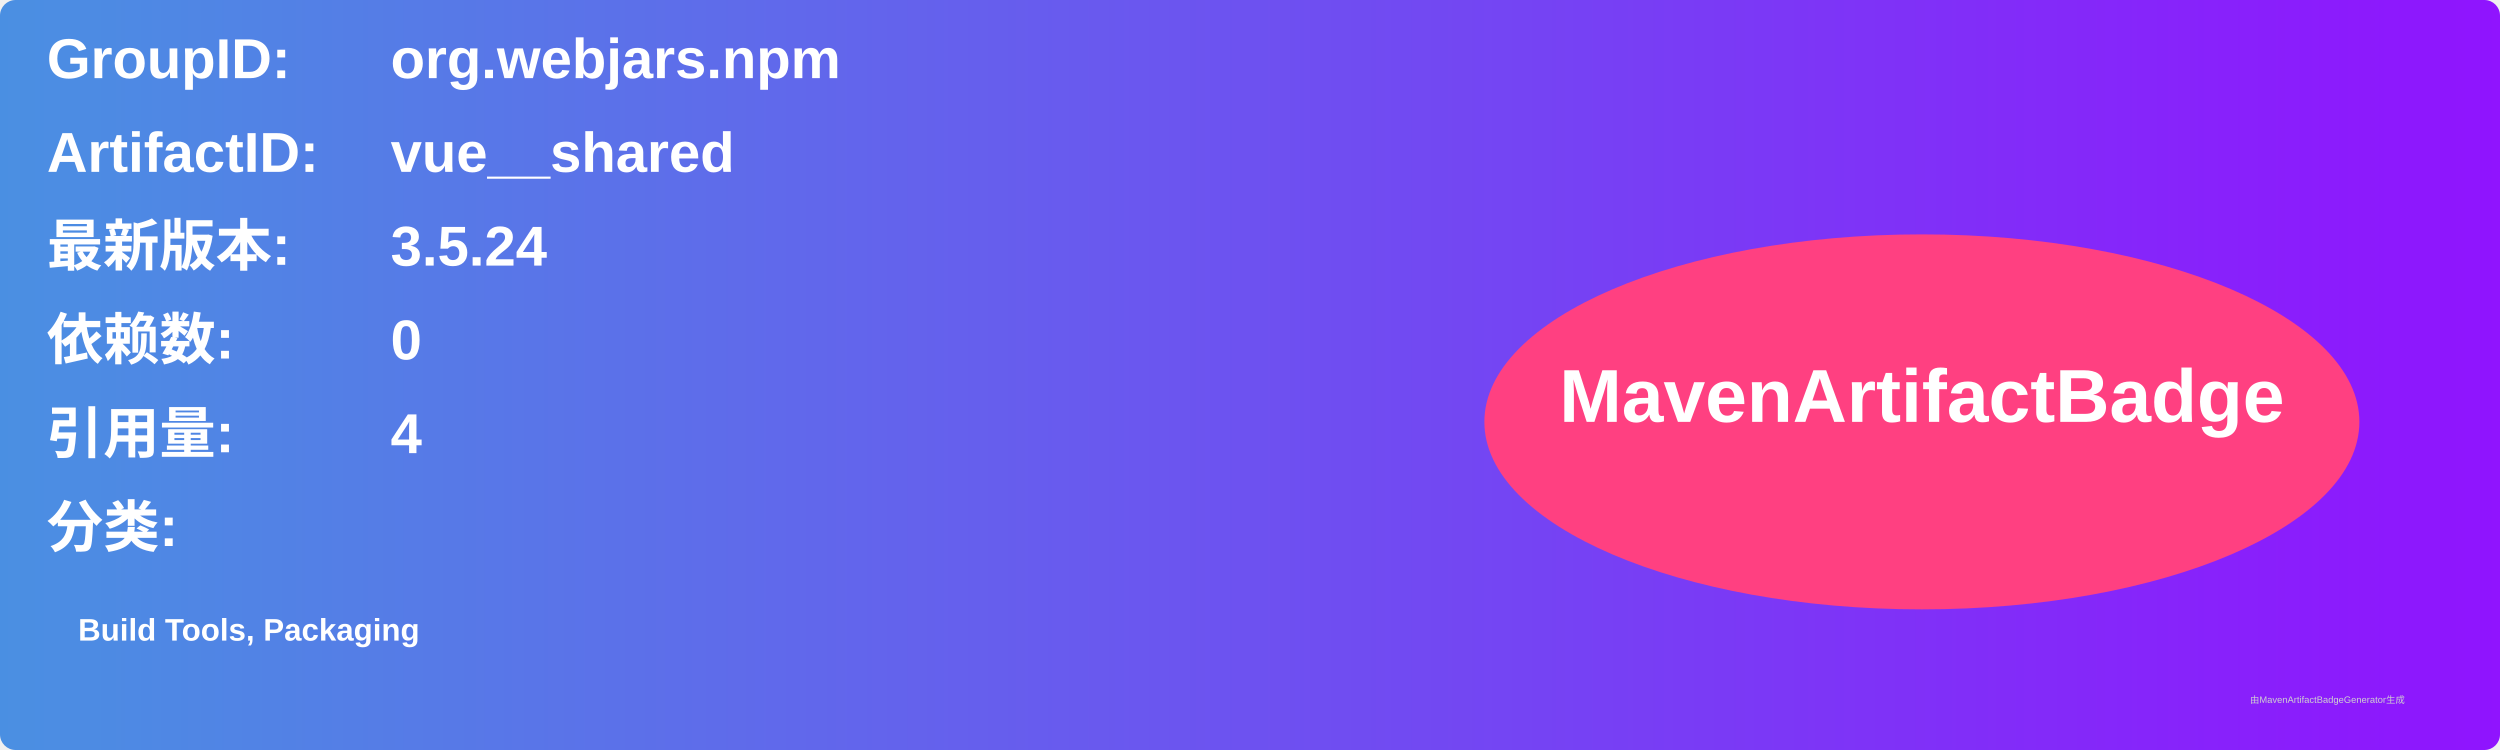
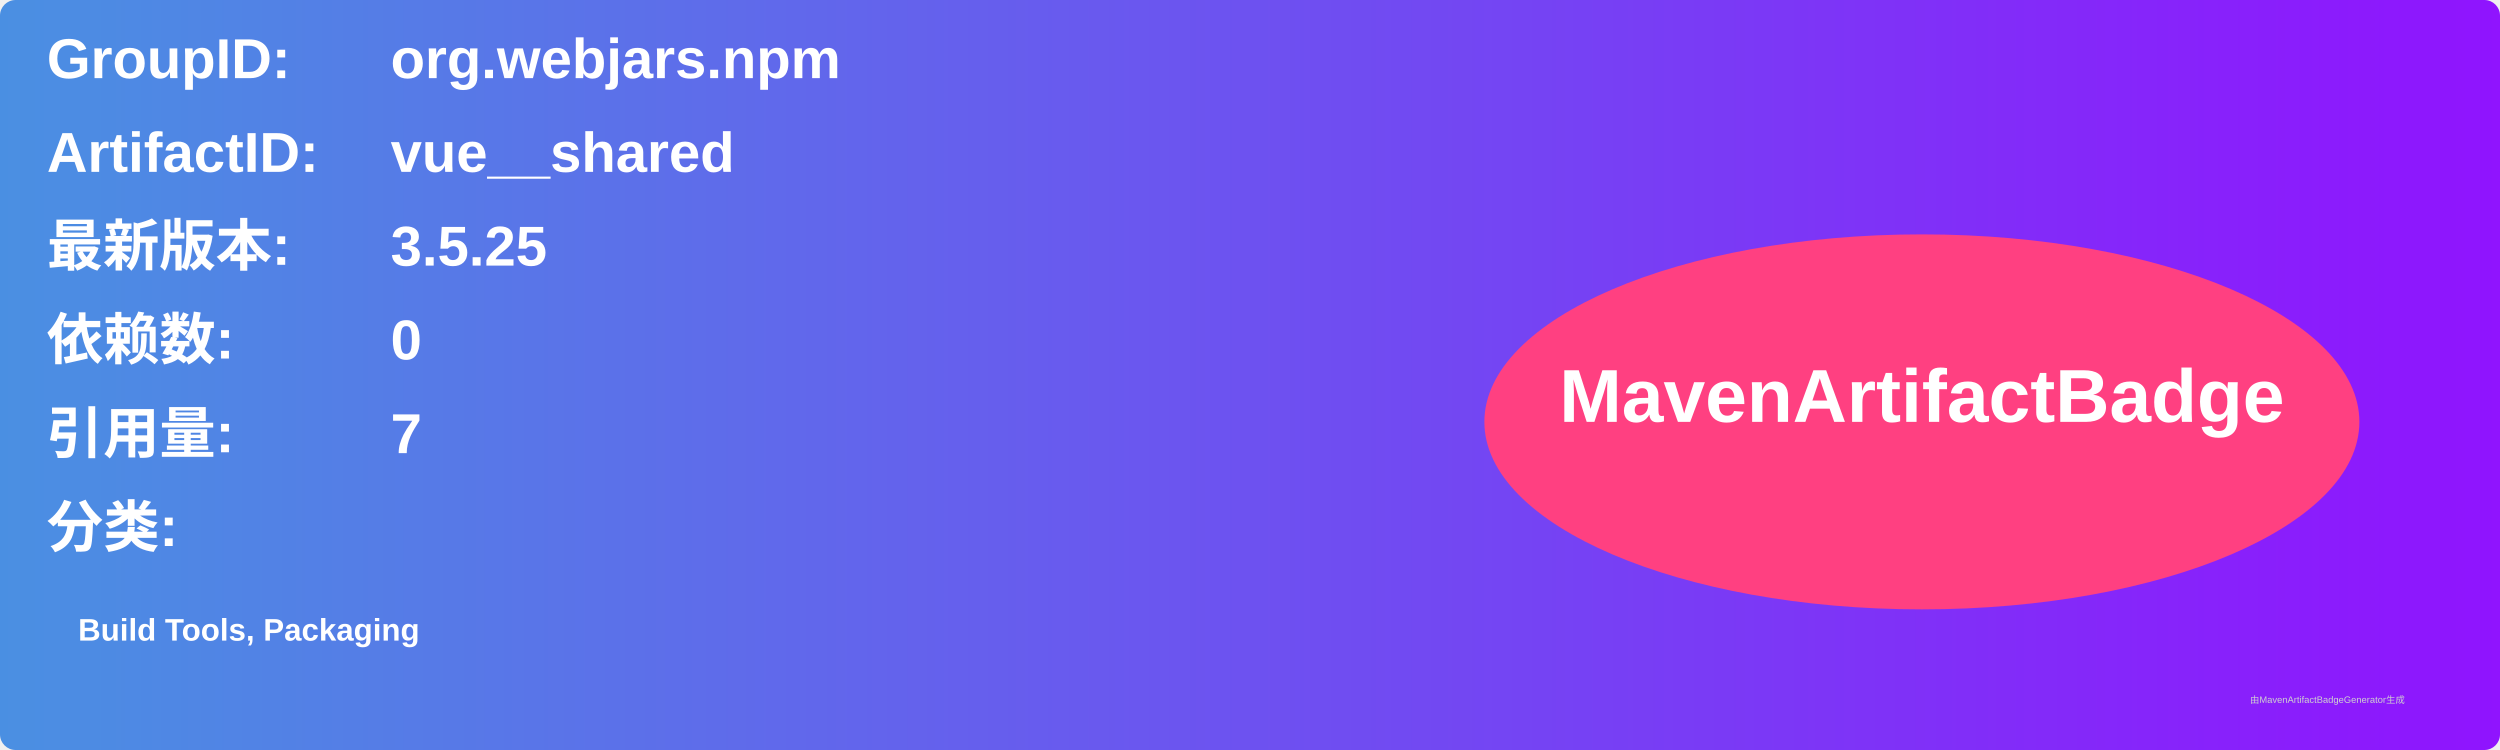
<svg xmlns="http://www.w3.org/2000/svg" width="800" height="240" viewBox="0 0 800 240">
  <linearGradient id="grad" x1="0%" y1="0%" x2="100%" y2="0%">
    <stop offset="0%" stop-color="#4a90e2" />
    <stop offset="100%" stop-color="#9013fe" />
  </linearGradient>
  <rect width="100%" height="100%" rx="5" ry="5" fill="url(#grad)" />
  <g transform="translate(15, 15)">
    <text x="0" y="10" font-family="Arial" font-size="18" fill="white" font-weight="bold" width="260">GroupID:</text>
    <text x="110" y="10" font-family="Arial" font-size="18" fill="white" font-weight="bold" width="460">org.webjars.npm</text>
    <text x="0" y="40" font-family="Arial" font-size="18" fill="white" font-weight="bold" width="260">ArtifactID:</text>
    <text x="110" y="40" font-family="Arial" font-size="18" fill="white" font-weight="bold" width="460">vue__shared</text>
    <text x="0" y="70" font-family="Arial" font-size="18" fill="white" font-weight="bold">最新版本:</text>
    <text x="110" y="70" font-family="Arial" font-size="18" fill="white" font-weight="bold">
-       <tspan font-weight="bold">3.5.24</tspan>
+       <tspan font-weight="bold">3.5.25</tspan>
    </text>
    <text x="0" y="100" font-family="Arial" font-size="18" fill="white" font-weight="bold">依赖数: </text>
    <text x="110" y="100" font-family="Arial" font-size="18" fill="white">
      <tspan font-weight="bold">0</tspan>
    </text>
    <text x="0" y="130" font-family="Arial" font-size="18" fill="white" font-weight="bold">引用量: </text>
    <text x="110" y="130" font-family="Arial" font-size="18" fill="white">
-       <tspan font-weight="bold">4</tspan>
+       <tspan font-weight="bold">7</tspan>
    </text>
    <text x="0" y="160" font-family="Arial" font-size="18" fill="white" font-weight="bold">分类:</text>
    <text x="10" y="190" font-family="Arial" font-size="10" fill="white">
      <tspan font-weight="bold">Build Tools, Packaging</tspan>
    </text>
    <ellipse cx="600" cy="120" rx="140" ry="60" fill="#ff4081" />
    <text x="600" y="120" text-anchor="middle" font-family="Arial" font-size="24" fill="white" font-weight="bold">MavenArtifactBadge</text>
  </g>
  <text x="720" y="225" font-family="Arial" font-size="3" fill="#d0d0d0">由MavenArtifactBadgeGenerator生成</text>
</svg>
